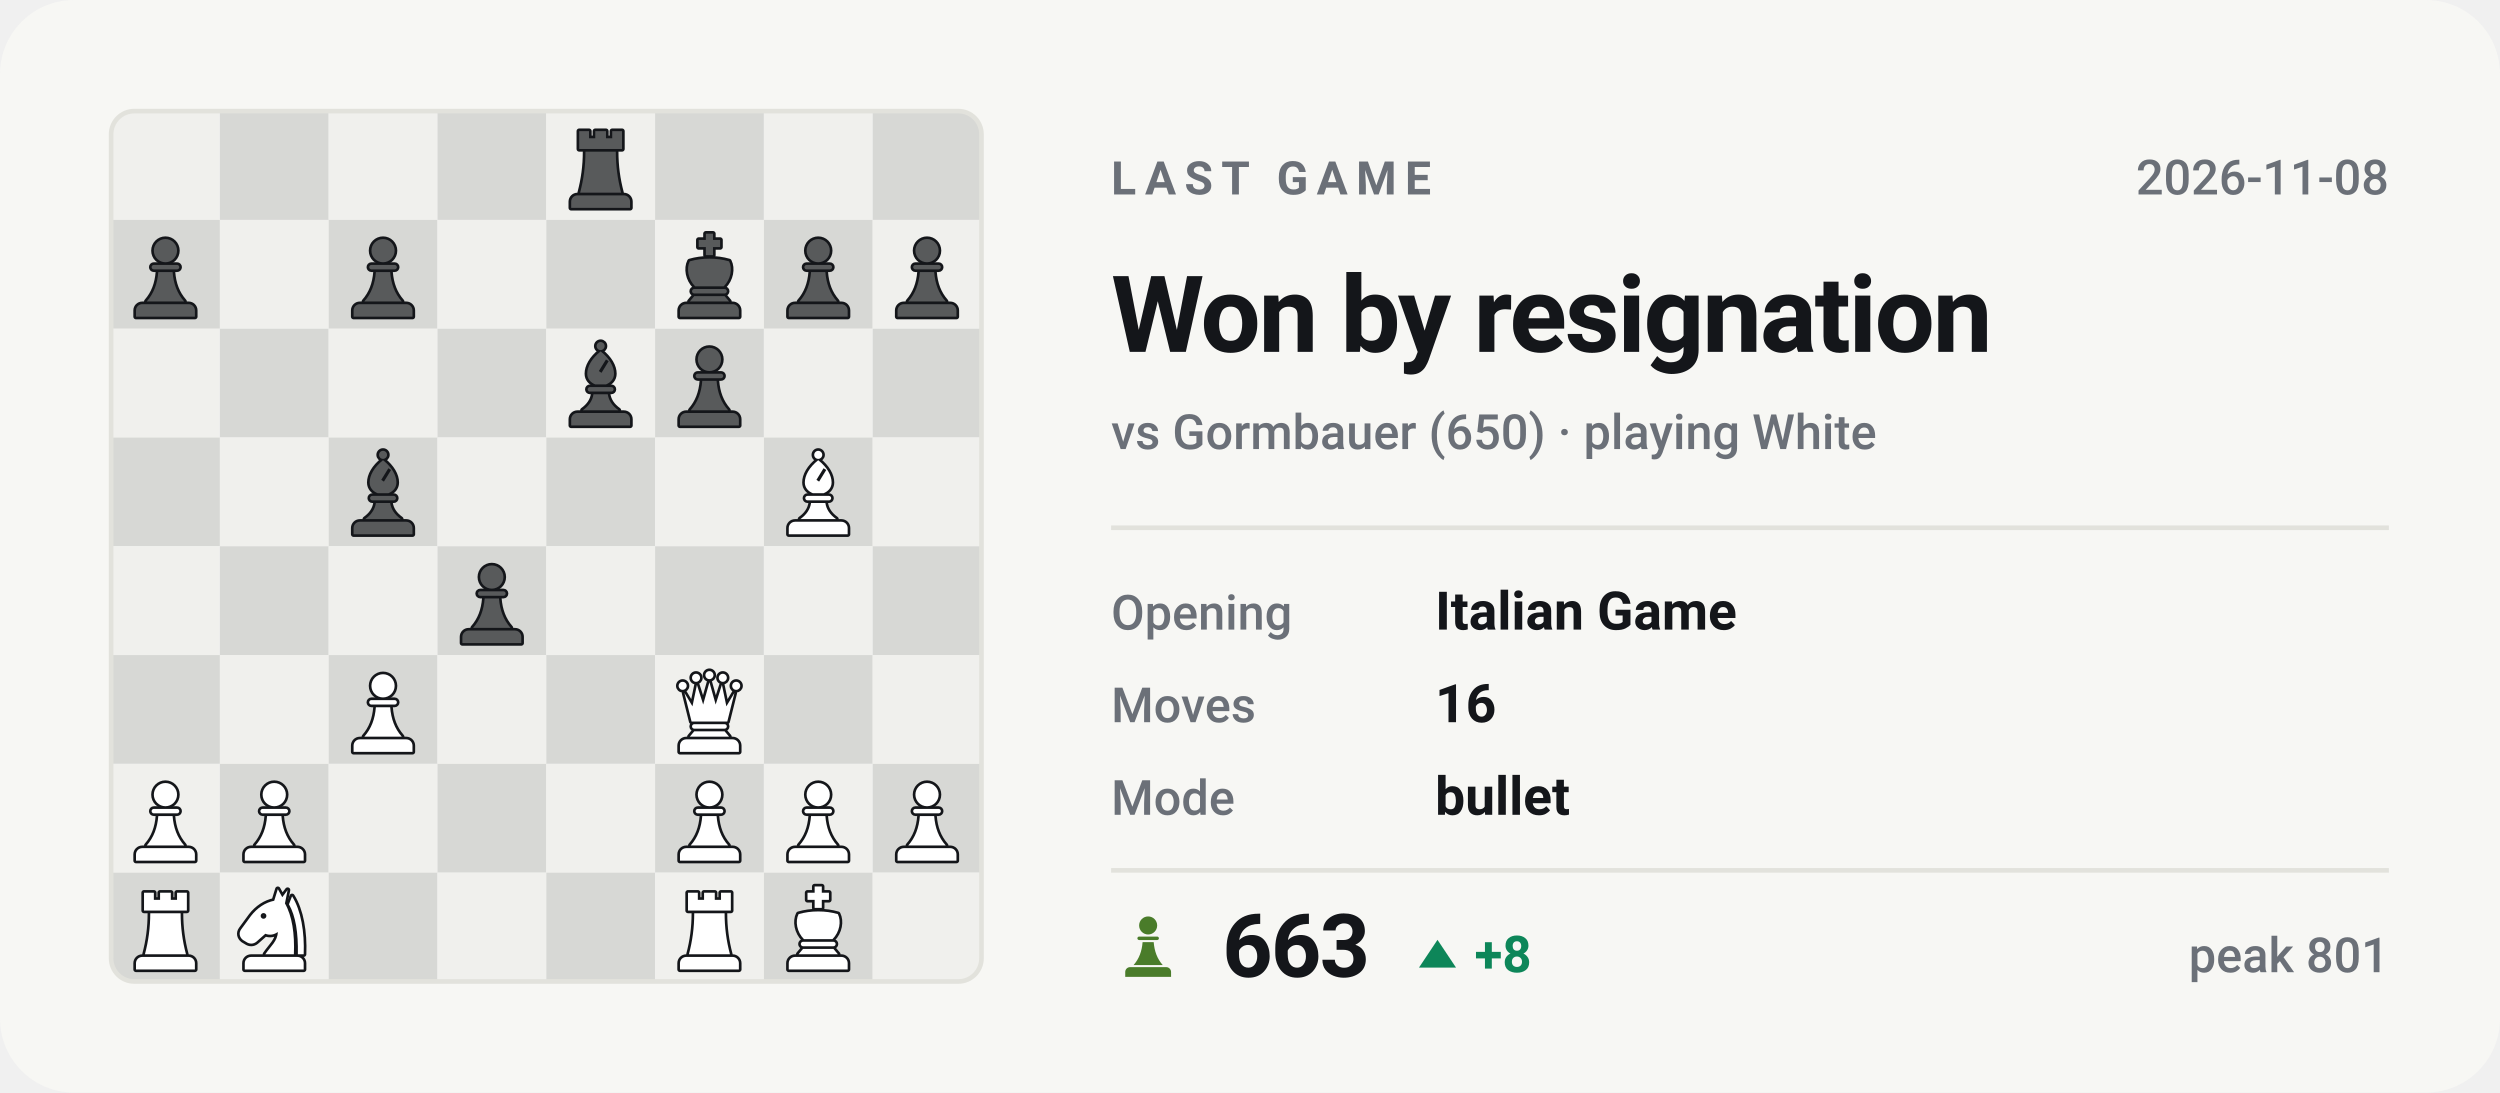
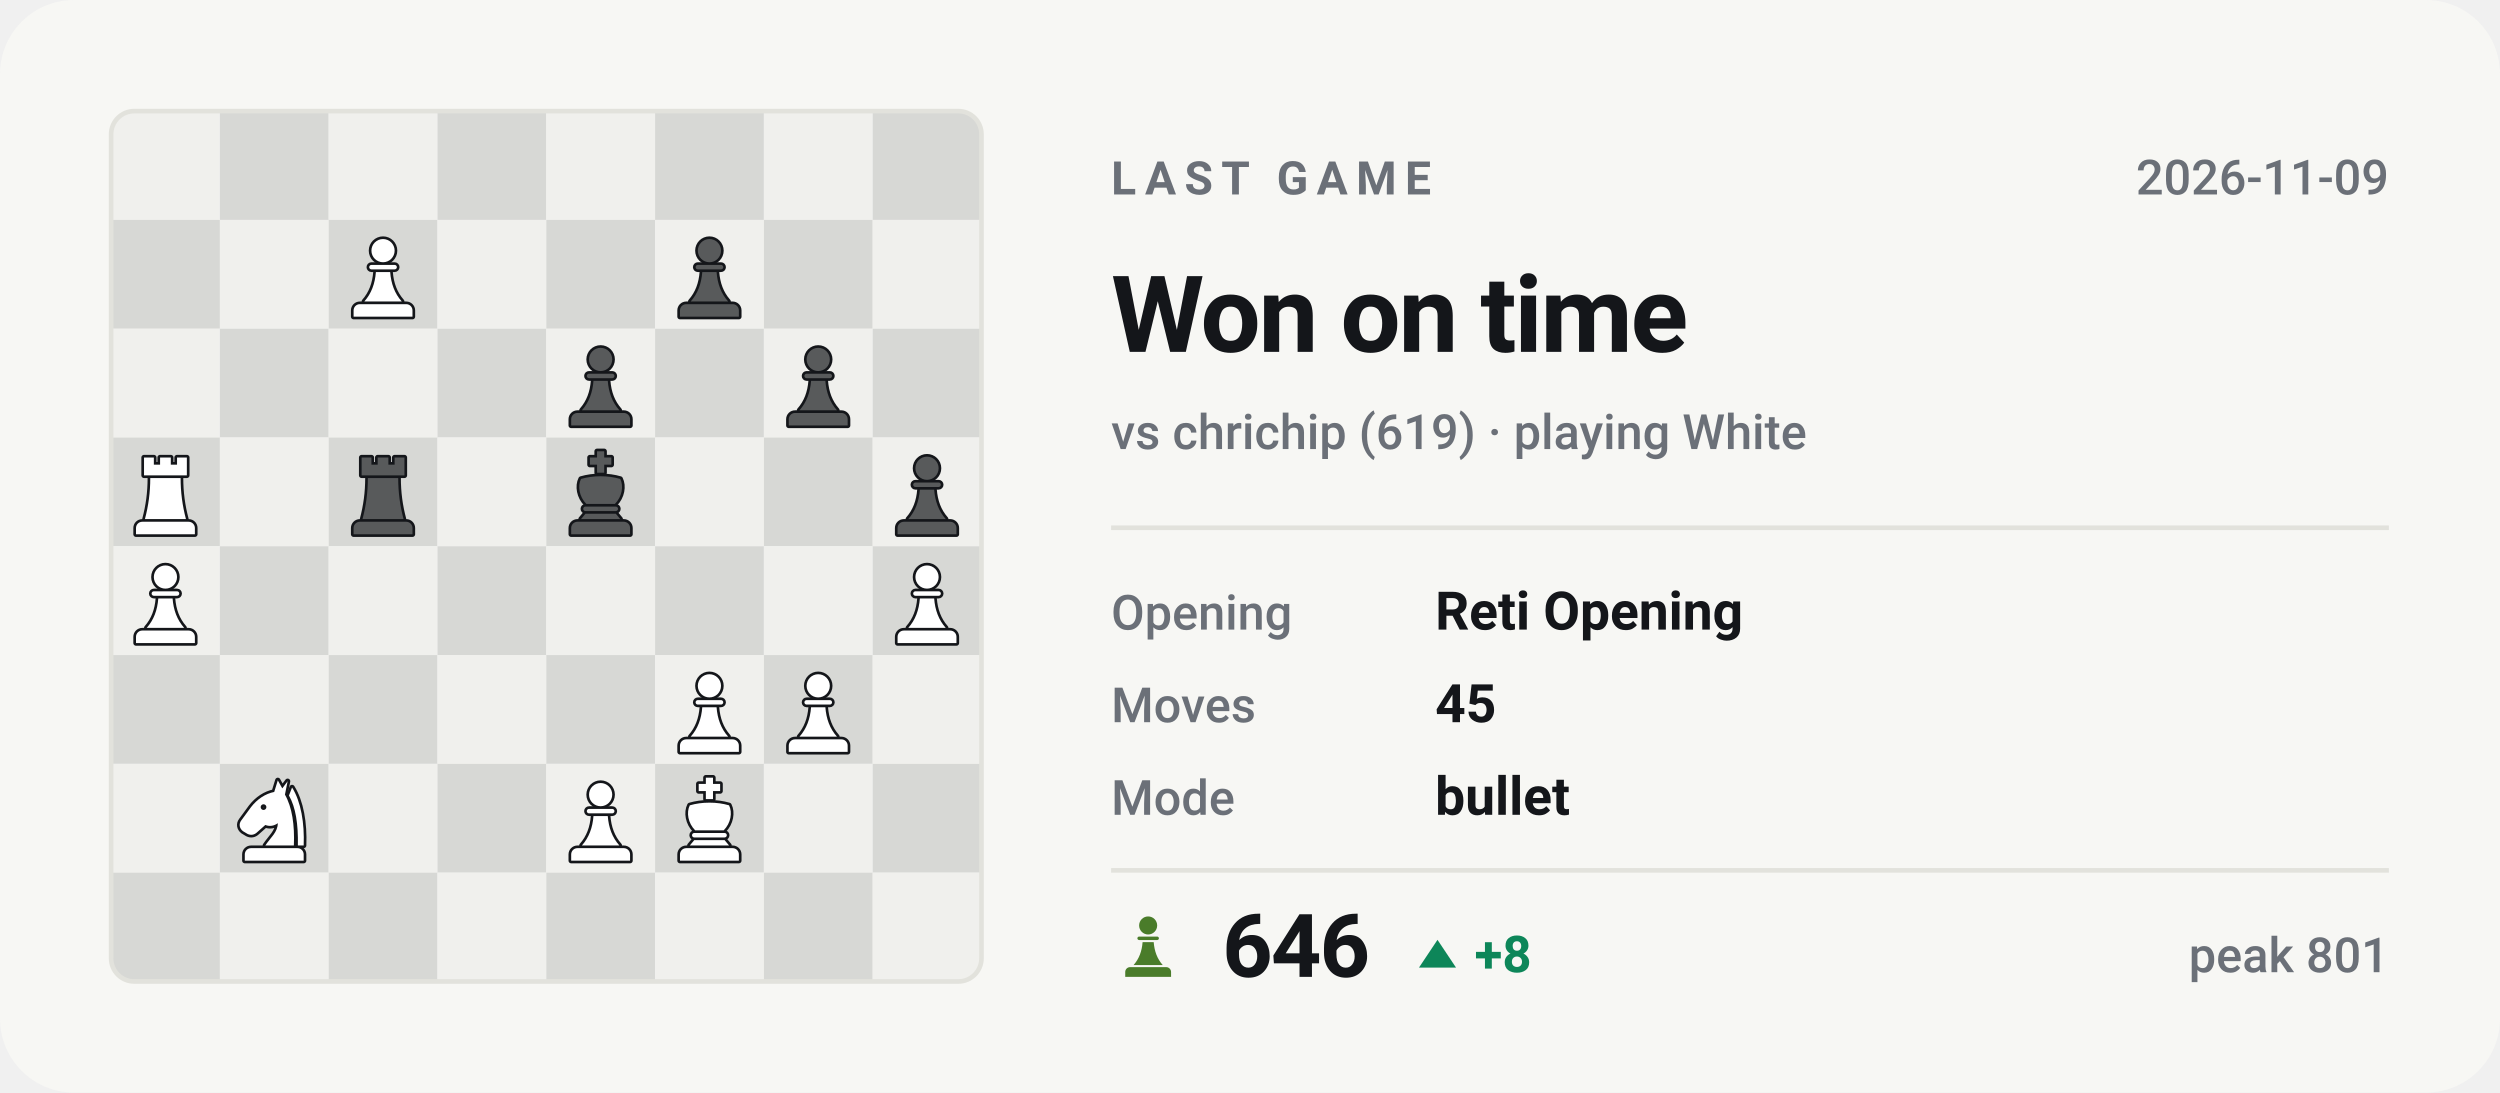
- <svg xmlns="http://www.w3.org/2000/svg" viewBox="0 0 540 236" width="540" height="236" role="img" aria-label="Last Chess.com game of bappozl: Won by resignation against Gormbauer">
+ <svg xmlns="http://www.w3.org/2000/svg" viewBox="0 0 540 236" width="540" height="236" role="img" aria-label="Last Chess.com game of bappozl: Won on time against chrichip">
  <style>svg{font-family:-apple-system,BlinkMacSystemFont,'Segoe UI',Roboto,'Helvetica Neue',Arial,sans-serif}text{fill:#14161a;white-space:pre}.bg{fill:#f7f7f4}.acc{fill:#4a7c2a}.win{fill:#0d8659}.draw{fill:#7c7f85}.loss{fill:#c0332f}.lbl{font-size:10px;font-weight:600;letter-spacing:.18em;fill:#6b7078}.cap{font-size:10.5px;font-weight:500;fill:#6b7078}.num{font-family:-apple-system,BlinkMacSystemFont,'Segoe UI',Roboto,'Helvetica Neue',Arial,sans-serif;font-weight:700;letter-spacing:-.02em}.tick{font-size:9px;font-weight:500;fill:#6b7078;opacity:.75}.dl{font-size:10px;font-weight:600}.rule{stroke:#e2e2dc;stroke-width:1;fill:none}.grid{stroke:#e2e2dc;stroke-width:1;fill:none;opacity:.7}.ln{fill:none;stroke:#4a7c2a;stroke-width:2;stroke-linecap:round;stroke-linejoin:round}.ring{stroke:#f7f7f4;stroke-width:2}.hollow{fill:none;stroke-width:1.5}.sq{fill:#14161a;opacity:.035}</style>
  <rect class="bg" width="540" height="236" rx="16" />
  <clipPath id="bd">
    <rect x="24" y="24" width="188" height="188" rx="5" />
  </clipPath>
  <g clip-path="url(#bd)">
    <rect x="24.0" y="24.0" width="23.5" height="23.5" fill="#f0f0ed" />
    <rect x="47.5" y="24.0" width="23.5" height="23.5" fill="#d7d8d5" />
    <rect x="71.0" y="24.0" width="23.5" height="23.5" fill="#f0f0ed" />
    <rect x="94.5" y="24.0" width="23.5" height="23.5" fill="#d7d8d5" />
    <rect x="118.0" y="24.0" width="23.5" height="23.5" fill="#f0f0ed" />
    <rect x="141.5" y="24.0" width="23.5" height="23.5" fill="#d7d8d5" />
    <rect x="165.0" y="24.0" width="23.5" height="23.5" fill="#f0f0ed" />
    <rect x="188.5" y="24.0" width="23.5" height="23.5" fill="#d7d8d5" />
    <rect x="24.0" y="47.5" width="23.5" height="23.5" fill="#d7d8d5" />
    <rect x="47.5" y="47.5" width="23.5" height="23.5" fill="#f0f0ed" />
    <rect x="71.0" y="47.5" width="23.5" height="23.5" fill="#d7d8d5" />
    <rect x="94.5" y="47.5" width="23.5" height="23.5" fill="#f0f0ed" />
    <rect x="118.0" y="47.5" width="23.5" height="23.5" fill="#d7d8d5" />
    <rect x="141.5" y="47.5" width="23.5" height="23.5" fill="#f0f0ed" />
    <rect x="165.0" y="47.5" width="23.5" height="23.5" fill="#d7d8d5" />
    <rect x="188.5" y="47.5" width="23.5" height="23.5" fill="#f0f0ed" />
    <rect x="24.0" y="71.0" width="23.5" height="23.5" fill="#f0f0ed" />
    <rect x="47.5" y="71.0" width="23.5" height="23.5" fill="#d7d8d5" />
    <rect x="71.0" y="71.0" width="23.5" height="23.5" fill="#f0f0ed" />
    <rect x="94.5" y="71.0" width="23.5" height="23.5" fill="#d7d8d5" />
    <rect x="118.0" y="71.0" width="23.5" height="23.5" fill="#f0f0ed" />
    <rect x="141.5" y="71.0" width="23.5" height="23.5" fill="#d7d8d5" />
    <rect x="165.0" y="71.0" width="23.5" height="23.5" fill="#f0f0ed" />
    <rect x="188.5" y="71.0" width="23.5" height="23.5" fill="#d7d8d5" />
    <rect x="24.0" y="94.5" width="23.5" height="23.5" fill="#d7d8d5" />
    <rect x="47.5" y="94.5" width="23.5" height="23.5" fill="#f0f0ed" />
    <rect x="71.0" y="94.5" width="23.5" height="23.5" fill="#d7d8d5" />
    <rect x="94.5" y="94.5" width="23.5" height="23.5" fill="#f0f0ed" />
    <rect x="118.0" y="94.5" width="23.5" height="23.5" fill="#d7d8d5" />
    <rect x="141.5" y="94.5" width="23.5" height="23.5" fill="#f0f0ed" />
    <rect x="165.0" y="94.5" width="23.5" height="23.5" fill="#d7d8d5" />
    <rect x="188.5" y="94.5" width="23.5" height="23.5" fill="#f0f0ed" />
    <rect x="24.0" y="118.0" width="23.5" height="23.5" fill="#f0f0ed" />
    <rect x="47.5" y="118.0" width="23.5" height="23.5" fill="#d7d8d5" />
    <rect x="71.0" y="118.0" width="23.5" height="23.5" fill="#f0f0ed" />
    <rect x="94.5" y="118.0" width="23.5" height="23.5" fill="#d7d8d5" />
    <rect x="118.0" y="118.0" width="23.5" height="23.5" fill="#f0f0ed" />
    <rect x="141.5" y="118.0" width="23.5" height="23.5" fill="#d7d8d5" />
    <rect x="165.0" y="118.0" width="23.5" height="23.5" fill="#f0f0ed" />
    <rect x="188.5" y="118.0" width="23.5" height="23.5" fill="#d7d8d5" />
    <rect x="24.0" y="141.5" width="23.5" height="23.5" fill="#d7d8d5" />
    <rect x="47.5" y="141.5" width="23.5" height="23.5" fill="#f0f0ed" />
    <rect x="71.0" y="141.5" width="23.5" height="23.5" fill="#d7d8d5" />
    <rect x="94.5" y="141.5" width="23.5" height="23.5" fill="#f0f0ed" />
    <rect x="118.0" y="141.5" width="23.5" height="23.5" fill="#d7d8d5" />
    <rect x="141.5" y="141.5" width="23.5" height="23.5" fill="#f0f0ed" />
    <rect x="165.0" y="141.5" width="23.5" height="23.5" fill="#d7d8d5" />
    <rect x="188.5" y="141.5" width="23.5" height="23.5" fill="#f0f0ed" />
    <rect x="24.0" y="165.0" width="23.5" height="23.5" fill="#f0f0ed" />
    <rect x="47.5" y="165.0" width="23.5" height="23.5" fill="#d7d8d5" />
    <rect x="71.0" y="165.0" width="23.5" height="23.5" fill="#f0f0ed" />
    <rect x="94.5" y="165.0" width="23.5" height="23.5" fill="#d7d8d5" />
    <rect x="118.0" y="165.0" width="23.5" height="23.5" fill="#f0f0ed" />
    <rect x="141.5" y="165.0" width="23.5" height="23.5" fill="#d7d8d5" />
    <rect x="165.0" y="165.0" width="23.5" height="23.5" fill="#f0f0ed" />
    <rect x="188.5" y="165.0" width="23.5" height="23.5" fill="#d7d8d5" />
    <rect x="24.0" y="188.5" width="23.5" height="23.5" fill="#d7d8d5" />
    <rect x="47.5" y="188.5" width="23.5" height="23.5" fill="#f0f0ed" />
    <rect x="71.0" y="188.5" width="23.5" height="23.5" fill="#d7d8d5" />
    <rect x="94.5" y="188.5" width="23.5" height="23.5" fill="#f0f0ed" />
    <rect x="118.0" y="188.5" width="23.5" height="23.5" fill="#d7d8d5" />
    <rect x="141.5" y="188.5" width="23.5" height="23.5" fill="#f0f0ed" />
    <rect x="165.0" y="188.5" width="23.5" height="23.5" fill="#d7d8d5" />
    <rect x="188.5" y="188.5" width="23.5" height="23.5" fill="#f0f0ed" />
  </g>
-   <g transform="translate(120.1,26.4) scale(0.1927)">
+   <g transform="translate(73.1,49.9) scale(0.1927)">
+     <g fill="#14161a" stroke="#14161a" stroke-width="6" stroke-linejoin="round">
+       <circle cx="50" cy="22" r="13" />
+       <path d="M37 38h26a2.5 2.5 0 0 1 0 5H37a2.5 2.5 0 0 1 0-5z" />
+       <path d="M42 46h16c1 13 5 24 13 33H29c8-9 12-20 13-33z" />
+       <path d="M24 82h52a7 7 0 0 1 7 7v7H17v-7a7 7 0 0 1 7-7z" />
+     </g>
+     <g fill="#ffffff">
+       <circle cx="50" cy="22" r="13" />
+       <path d="M37 38h26a2.5 2.5 0 0 1 0 5H37a2.5 2.5 0 0 1 0-5z" />
+       <path d="M42 46h16c1 13 5 24 13 33H29c8-9 12-20 13-33z" />
+       <path d="M24 82h52a7 7 0 0 1 7 7v7H17v-7a7 7 0 0 1 7-7z" />
+     </g>
+   </g>
+   <g transform="translate(143.6,49.9) scale(0.1927)">
+     <g fill="#14161a" stroke="#14161a" stroke-width="6" stroke-linejoin="round">
+       <circle cx="50" cy="22" r="13" />
+       <path d="M37 38h26a2.5 2.5 0 0 1 0 5H37a2.5 2.5 0 0 1 0-5z" />
+       <path d="M42 46h16c1 13 5 24 13 33H29c8-9 12-20 13-33z" />
+       <path d="M24 82h52a7 7 0 0 1 7 7v7H17v-7a7 7 0 0 1 7-7z" />
+     </g>
+     <g fill="#585a5b">
+       <circle cx="50" cy="22" r="13" />
+       <path d="M37 38h26a2.5 2.5 0 0 1 0 5H37a2.5 2.5 0 0 1 0-5z" />
+       <path d="M42 46h16c1 13 5 24 13 33H29c8-9 12-20 13-33z" />
+       <path d="M24 82h52a7 7 0 0 1 7 7v7H17v-7a7 7 0 0 1 7-7z" />
+     </g>
+   </g>
+   <g transform="translate(120.1,73.4) scale(0.1927)">
+     <g fill="#14161a" stroke="#14161a" stroke-width="6" stroke-linejoin="round">
+       <circle cx="50" cy="22" r="13" />
+       <path d="M37 38h26a2.5 2.5 0 0 1 0 5H37a2.5 2.5 0 0 1 0-5z" />
+       <path d="M42 46h16c1 13 5 24 13 33H29c8-9 12-20 13-33z" />
+       <path d="M24 82h52a7 7 0 0 1 7 7v7H17v-7a7 7 0 0 1 7-7z" />
+     </g>
+     <g fill="#585a5b">
+       <circle cx="50" cy="22" r="13" />
+       <path d="M37 38h26a2.5 2.5 0 0 1 0 5H37a2.5 2.5 0 0 1 0-5z" />
+       <path d="M42 46h16c1 13 5 24 13 33H29c8-9 12-20 13-33z" />
+       <path d="M24 82h52a7 7 0 0 1 7 7v7H17v-7a7 7 0 0 1 7-7z" />
+     </g>
+   </g>
+   <g transform="translate(167.1,73.4) scale(0.1927)">
+     <g fill="#14161a" stroke="#14161a" stroke-width="6" stroke-linejoin="round">
+       <circle cx="50" cy="22" r="13" />
+       <path d="M37 38h26a2.5 2.5 0 0 1 0 5H37a2.5 2.5 0 0 1 0-5z" />
+       <path d="M42 46h16c1 13 5 24 13 33H29c8-9 12-20 13-33z" />
+       <path d="M24 82h52a7 7 0 0 1 7 7v7H17v-7a7 7 0 0 1 7-7z" />
+     </g>
+     <g fill="#585a5b">
+       <circle cx="50" cy="22" r="13" />
+       <path d="M37 38h26a2.5 2.5 0 0 1 0 5H37a2.5 2.5 0 0 1 0-5z" />
+       <path d="M42 46h16c1 13 5 24 13 33H29c8-9 12-20 13-33z" />
+       <path d="M24 82h52a7 7 0 0 1 7 7v7H17v-7a7 7 0 0 1 7-7z" />
+     </g>
+   </g>
+   <g transform="translate(26.1,96.9) scale(0.1927)">
    <g fill="#14161a" stroke="#14161a" stroke-width="6" stroke-linejoin="round">
      <path d="M26 10h11v8h7v-8h12v8h7v-8h11v20H26z" />
      <path d="M33 33h34c0 16 2 31 6 46H27c4-15 6-30 6-46z" />
      <path d="M24 82h52a7 7 0 0 1 7 7v7H17v-7a7 7 0 0 1 7-7z" />
    </g>
-     <g fill="#585a5b">
+     <g fill="#ffffff">
      <path d="M26 10h11v8h7v-8h12v8h7v-8h11v20H26z" />
      <path d="M33 33h34c0 16 2 31 6 46H27c4-15 6-30 6-46z" />
      <path d="M24 82h52a7 7 0 0 1 7 7v7H17v-7a7 7 0 0 1 7-7z" />
    </g>
  </g>
-   <g transform="translate(26.1,49.9) scale(0.1927)">
-     <g fill="#14161a" stroke="#14161a" stroke-width="6" stroke-linejoin="round">
-       <circle cx="50" cy="22" r="13" />
-       <path d="M37 38h26a2.5 2.5 0 0 1 0 5H37a2.5 2.5 0 0 1 0-5z" />
-       <path d="M42 46h16c1 13 5 24 13 33H29c8-9 12-20 13-33z" />
-       <path d="M24 82h52a7 7 0 0 1 7 7v7H17v-7a7 7 0 0 1 7-7z" />
-     </g>
-     <g fill="#585a5b">
-       <circle cx="50" cy="22" r="13" />
-       <path d="M37 38h26a2.5 2.5 0 0 1 0 5H37a2.5 2.5 0 0 1 0-5z" />
-       <path d="M42 46h16c1 13 5 24 13 33H29c8-9 12-20 13-33z" />
-       <path d="M24 82h52a7 7 0 0 1 7 7v7H17v-7a7 7 0 0 1 7-7z" />
-     </g>
-   </g>
-   <g transform="translate(73.1,49.9) scale(0.1927)">
-     <g fill="#14161a" stroke="#14161a" stroke-width="6" stroke-linejoin="round">
-       <circle cx="50" cy="22" r="13" />
-       <path d="M37 38h26a2.5 2.5 0 0 1 0 5H37a2.5 2.5 0 0 1 0-5z" />
-       <path d="M42 46h16c1 13 5 24 13 33H29c8-9 12-20 13-33z" />
-       <path d="M24 82h52a7 7 0 0 1 7 7v7H17v-7a7 7 0 0 1 7-7z" />
-     </g>
-     <g fill="#585a5b">
-       <circle cx="50" cy="22" r="13" />
-       <path d="M37 38h26a2.5 2.5 0 0 1 0 5H37a2.5 2.5 0 0 1 0-5z" />
-       <path d="M42 46h16c1 13 5 24 13 33H29c8-9 12-20 13-33z" />
-       <path d="M24 82h52a7 7 0 0 1 7 7v7H17v-7a7 7 0 0 1 7-7z" />
-     </g>
-   </g>
-   <g transform="translate(143.6,49.9) scale(0.1927)">
+   <g transform="translate(73.1,96.9) scale(0.1927)">
+     <g fill="#14161a" stroke="#14161a" stroke-width="6" stroke-linejoin="round">
+       <path d="M26 10h11v8h7v-8h12v8h7v-8h11v20H26z" />
+       <path d="M33 33h34c0 16 2 31 6 46H27c4-15 6-30 6-46z" />
+       <path d="M24 82h52a7 7 0 0 1 7 7v7H17v-7a7 7 0 0 1 7-7z" />
+     </g>
+     <g fill="#585a5b">
+       <path d="M26 10h11v8h7v-8h12v8h7v-8h11v20H26z" />
+       <path d="M33 33h34c0 16 2 31 6 46H27c4-15 6-30 6-46z" />
+       <path d="M24 82h52a7 7 0 0 1 7 7v7H17v-7a7 7 0 0 1 7-7z" />
+     </g>
+   </g>
+   <g transform="translate(120.1,96.9) scale(0.1927)">
    <g fill="#14161a" stroke="#14161a" stroke-width="6" stroke-linejoin="round">
      <path d="M46 3h8v7h8v8h-8v9h-8v-9h-8v-8h8z" />
      <path d="M28 34c7-2 14-3 22-3s15 1 22 3c4 8 2 20-6 28H34c-8-8-10-20-6-28z" />
      <path d="M33 65h34a2.5 2.5 0 0 1 0 5H33a2.5 2.5 0 0 1 0-5z" />
      <path d="M33 73h34l5 6H28z" />
      <path d="M24 82h52a7 7 0 0 1 7 7v7H17v-7a7 7 0 0 1 7-7z" />
    </g>
    <g fill="#585a5b">
      <path d="M46 3h8v7h8v8h-8v9h-8v-9h-8v-8h8z" />
      <path d="M28 34c7-2 14-3 22-3s15 1 22 3c4 8 2 20-6 28H34c-8-8-10-20-6-28z" />
      <path d="M33 65h34a2.5 2.5 0 0 1 0 5H33a2.5 2.5 0 0 1 0-5z" />
      <path d="M33 73h34l5 6H28z" />
      <path d="M24 82h52a7 7 0 0 1 7 7v7H17v-7a7 7 0 0 1 7-7z" />
    </g>
  </g>
-   <g transform="translate(167.1,49.9) scale(0.1927)">
-     <g fill="#14161a" stroke="#14161a" stroke-width="6" stroke-linejoin="round">
-       <circle cx="50" cy="22" r="13" />
-       <path d="M37 38h26a2.5 2.5 0 0 1 0 5H37a2.5 2.5 0 0 1 0-5z" />
-       <path d="M42 46h16c1 13 5 24 13 33H29c8-9 12-20 13-33z" />
-       <path d="M24 82h52a7 7 0 0 1 7 7v7H17v-7a7 7 0 0 1 7-7z" />
-     </g>
-     <g fill="#585a5b">
-       <circle cx="50" cy="22" r="13" />
-       <path d="M37 38h26a2.5 2.5 0 0 1 0 5H37a2.5 2.5 0 0 1 0-5z" />
-       <path d="M42 46h16c1 13 5 24 13 33H29c8-9 12-20 13-33z" />
-       <path d="M24 82h52a7 7 0 0 1 7 7v7H17v-7a7 7 0 0 1 7-7z" />
-     </g>
-   </g>
-   <g transform="translate(190.6,49.9) scale(0.1927)">
-     <g fill="#14161a" stroke="#14161a" stroke-width="6" stroke-linejoin="round">
-       <circle cx="50" cy="22" r="13" />
-       <path d="M37 38h26a2.5 2.5 0 0 1 0 5H37a2.5 2.5 0 0 1 0-5z" />
-       <path d="M42 46h16c1 13 5 24 13 33H29c8-9 12-20 13-33z" />
-       <path d="M24 82h52a7 7 0 0 1 7 7v7H17v-7a7 7 0 0 1 7-7z" />
-     </g>
-     <g fill="#585a5b">
-       <circle cx="50" cy="22" r="13" />
-       <path d="M37 38h26a2.5 2.5 0 0 1 0 5H37a2.5 2.5 0 0 1 0-5z" />
-       <path d="M42 46h16c1 13 5 24 13 33H29c8-9 12-20 13-33z" />
-       <path d="M24 82h52a7 7 0 0 1 7 7v7H17v-7a7 7 0 0 1 7-7z" />
-     </g>
-   </g>
-   <g transform="translate(120.1,73.4) scale(0.1927)">
-     <g fill="#14161a" stroke="#14161a" stroke-width="6" stroke-linejoin="round">
-       <circle cx="50" cy="7" r="4.5" />
-       <path fill-rule="evenodd" d="M50 13C60 21 65 30 65 38c0 6-4 10-9 12H44c-5-2-9-6-9-12 0-8 5-17 15-25zM56 22l3 2-8 13-3-2z" />
-       <path d="M38 53h24a2.5 2.5 0 0 1 0 5H38a2.5 2.5 0 0 1 0-5z" />
-       <path d="M42 61h16c1 7 5 13 12 18H30c7-5 11-11 12-18z" />
-       <path d="M24 82h52a7 7 0 0 1 7 7v7H17v-7a7 7 0 0 1 7-7z" />
-     </g>
-     <g fill="#585a5b">
-       <circle cx="50" cy="7" r="4.5" />
-       <path fill-rule="evenodd" d="M50 13C60 21 65 30 65 38c0 6-4 10-9 12H44c-5-2-9-6-9-12 0-8 5-17 15-25zM56 22l3 2-8 13-3-2z" />
-       <path d="M38 53h24a2.5 2.5 0 0 1 0 5H38a2.5 2.5 0 0 1 0-5z" />
-       <path d="M42 61h16c1 7 5 13 12 18H30c7-5 11-11 12-18z" />
-       <path d="M24 82h52a7 7 0 0 1 7 7v7H17v-7a7 7 0 0 1 7-7z" />
-     </g>
-   </g>
-   <g transform="translate(143.6,73.4) scale(0.1927)">
-     <g fill="#14161a" stroke="#14161a" stroke-width="6" stroke-linejoin="round">
-       <circle cx="50" cy="22" r="13" />
-       <path d="M37 38h26a2.5 2.5 0 0 1 0 5H37a2.5 2.5 0 0 1 0-5z" />
-       <path d="M42 46h16c1 13 5 24 13 33H29c8-9 12-20 13-33z" />
-       <path d="M24 82h52a7 7 0 0 1 7 7v7H17v-7a7 7 0 0 1 7-7z" />
-     </g>
-     <g fill="#585a5b">
-       <circle cx="50" cy="22" r="13" />
-       <path d="M37 38h26a2.5 2.5 0 0 1 0 5H37a2.5 2.5 0 0 1 0-5z" />
-       <path d="M42 46h16c1 13 5 24 13 33H29c8-9 12-20 13-33z" />
-       <path d="M24 82h52a7 7 0 0 1 7 7v7H17v-7a7 7 0 0 1 7-7z" />
-     </g>
-   </g>
-   <g transform="translate(73.1,96.9) scale(0.1927)">
-     <g fill="#14161a" stroke="#14161a" stroke-width="6" stroke-linejoin="round">
-       <circle cx="50" cy="7" r="4.5" />
-       <path fill-rule="evenodd" d="M50 13C60 21 65 30 65 38c0 6-4 10-9 12H44c-5-2-9-6-9-12 0-8 5-17 15-25zM56 22l3 2-8 13-3-2z" />
-       <path d="M38 53h24a2.5 2.5 0 0 1 0 5H38a2.5 2.5 0 0 1 0-5z" />
-       <path d="M42 61h16c1 7 5 13 12 18H30c7-5 11-11 12-18z" />
-       <path d="M24 82h52a7 7 0 0 1 7 7v7H17v-7a7 7 0 0 1 7-7z" />
-     </g>
-     <g fill="#585a5b">
-       <circle cx="50" cy="7" r="4.5" />
-       <path fill-rule="evenodd" d="M50 13C60 21 65 30 65 38c0 6-4 10-9 12H44c-5-2-9-6-9-12 0-8 5-17 15-25zM56 22l3 2-8 13-3-2z" />
-       <path d="M38 53h24a2.5 2.5 0 0 1 0 5H38a2.5 2.5 0 0 1 0-5z" />
-       <path d="M42 61h16c1 7 5 13 12 18H30c7-5 11-11 12-18z" />
-       <path d="M24 82h52a7 7 0 0 1 7 7v7H17v-7a7 7 0 0 1 7-7z" />
-     </g>
-   </g>
-   <g transform="translate(167.1,96.9) scale(0.1927)">
-     <g fill="#14161a" stroke="#14161a" stroke-width="6" stroke-linejoin="round">
-       <circle cx="50" cy="7" r="4.5" />
-       <path fill-rule="evenodd" d="M50 13C60 21 65 30 65 38c0 6-4 10-9 12H44c-5-2-9-6-9-12 0-8 5-17 15-25zM56 22l3 2-8 13-3-2z" />
-       <path d="M38 53h24a2.5 2.5 0 0 1 0 5H38a2.5 2.5 0 0 1 0-5z" />
-       <path d="M42 61h16c1 7 5 13 12 18H30c7-5 11-11 12-18z" />
-       <path d="M24 82h52a7 7 0 0 1 7 7v7H17v-7a7 7 0 0 1 7-7z" />
-     </g>
-     <g fill="#ffffff">
-       <circle cx="50" cy="7" r="4.5" />
-       <path fill-rule="evenodd" d="M50 13C60 21 65 30 65 38c0 6-4 10-9 12H44c-5-2-9-6-9-12 0-8 5-17 15-25zM56 22l3 2-8 13-3-2z" />
-       <path d="M38 53h24a2.5 2.5 0 0 1 0 5H38a2.5 2.5 0 0 1 0-5z" />
-       <path d="M42 61h16c1 7 5 13 12 18H30c7-5 11-11 12-18z" />
-       <path d="M24 82h52a7 7 0 0 1 7 7v7H17v-7a7 7 0 0 1 7-7z" />
-     </g>
-   </g>
-   <g transform="translate(96.6,120.4) scale(0.1927)">
-     <g fill="#14161a" stroke="#14161a" stroke-width="6" stroke-linejoin="round">
-       <circle cx="50" cy="22" r="13" />
-       <path d="M37 38h26a2.5 2.5 0 0 1 0 5H37a2.5 2.5 0 0 1 0-5z" />
-       <path d="M42 46h16c1 13 5 24 13 33H29c8-9 12-20 13-33z" />
-       <path d="M24 82h52a7 7 0 0 1 7 7v7H17v-7a7 7 0 0 1 7-7z" />
-     </g>
-     <g fill="#585a5b">
-       <circle cx="50" cy="22" r="13" />
-       <path d="M37 38h26a2.5 2.5 0 0 1 0 5H37a2.5 2.5 0 0 1 0-5z" />
-       <path d="M42 46h16c1 13 5 24 13 33H29c8-9 12-20 13-33z" />
-       <path d="M24 82h52a7 7 0 0 1 7 7v7H17v-7a7 7 0 0 1 7-7z" />
-     </g>
-   </g>
-   <g transform="translate(73.1,143.9) scale(0.1927)">
+   <g transform="translate(190.6,96.9) scale(0.1927)">
+     <g fill="#14161a" stroke="#14161a" stroke-width="6" stroke-linejoin="round">
+       <circle cx="50" cy="22" r="13" />
+       <path d="M37 38h26a2.5 2.5 0 0 1 0 5H37a2.5 2.5 0 0 1 0-5z" />
+       <path d="M42 46h16c1 13 5 24 13 33H29c8-9 12-20 13-33z" />
+       <path d="M24 82h52a7 7 0 0 1 7 7v7H17v-7a7 7 0 0 1 7-7z" />
+     </g>
+     <g fill="#585a5b">
+       <circle cx="50" cy="22" r="13" />
+       <path d="M37 38h26a2.5 2.5 0 0 1 0 5H37a2.5 2.5 0 0 1 0-5z" />
+       <path d="M42 46h16c1 13 5 24 13 33H29c8-9 12-20 13-33z" />
+       <path d="M24 82h52a7 7 0 0 1 7 7v7H17v-7a7 7 0 0 1 7-7z" />
+     </g>
+   </g>
+   <g transform="translate(26.1,120.4) scale(0.1927)">
+     <g fill="#14161a" stroke="#14161a" stroke-width="6" stroke-linejoin="round">
+       <circle cx="50" cy="22" r="13" />
+       <path d="M37 38h26a2.5 2.5 0 0 1 0 5H37a2.5 2.5 0 0 1 0-5z" />
+       <path d="M42 46h16c1 13 5 24 13 33H29c8-9 12-20 13-33z" />
+       <path d="M24 82h52a7 7 0 0 1 7 7v7H17v-7a7 7 0 0 1 7-7z" />
+     </g>
+     <g fill="#ffffff">
+       <circle cx="50" cy="22" r="13" />
+       <path d="M37 38h26a2.5 2.5 0 0 1 0 5H37a2.5 2.5 0 0 1 0-5z" />
+       <path d="M42 46h16c1 13 5 24 13 33H29c8-9 12-20 13-33z" />
+       <path d="M24 82h52a7 7 0 0 1 7 7v7H17v-7a7 7 0 0 1 7-7z" />
+     </g>
+   </g>
+   <g transform="translate(190.6,120.4) scale(0.1927)">
    <g fill="#14161a" stroke="#14161a" stroke-width="6" stroke-linejoin="round">
      <circle cx="50" cy="22" r="13" />
      <path d="M37 38h26a2.5 2.5 0 0 1 0 5H37a2.5 2.5 0 0 1 0-5z" />
      <path d="M42 46h16c1 13 5 24 13 33H29c8-9 12-20 13-33z" />
      <path d="M24 82h52a7 7 0 0 1 7 7v7H17v-7a7 7 0 0 1 7-7z" />
    </g>
    <g fill="#ffffff">
      <circle cx="50" cy="22" r="13" />
      <path d="M37 38h26a2.5 2.5 0 0 1 0 5H37a2.5 2.5 0 0 1 0-5z" />
      <path d="M42 46h16c1 13 5 24 13 33H29c8-9 12-20 13-33z" />
      <path d="M24 82h52a7 7 0 0 1 7 7v7H17v-7a7 7 0 0 1 7-7z" />
    </g>
  </g>
  <g transform="translate(143.6,143.9) scale(0.1927)">
    <g fill="#14161a" stroke="#14161a" stroke-width="6" stroke-linejoin="round">
-       <circle cx="20" cy="22" r="4.5" />
-       <circle cx="35" cy="13" r="4.5" />
-       <circle cx="50" cy="10" r="4.5" />
-       <circle cx="65" cy="13" r="4.5" />
-       <circle cx="80" cy="22" r="4.5" />
-       <path d="M30 62L22 30L31 45L36 21L43 43L50 18L57 43L64 21L69 45L78 30L70 62z" />
-       <path d="M33 65h34a2.5 2.5 0 0 1 0 5H33a2.5 2.5 0 0 1 0-5z" />
-       <path d="M33 73h34l5 6H28z" />
-       <path d="M24 82h52a7 7 0 0 1 7 7v7H17v-7a7 7 0 0 1 7-7z" />
-     </g>
-     <g fill="#ffffff">
-       <circle cx="20" cy="22" r="4.5" />
-       <circle cx="35" cy="13" r="4.5" />
-       <circle cx="50" cy="10" r="4.5" />
-       <circle cx="65" cy="13" r="4.5" />
-       <circle cx="80" cy="22" r="4.5" />
-       <path d="M30 62L22 30L31 45L36 21L43 43L50 18L57 43L64 21L69 45L78 30L70 62z" />
-       <path d="M33 65h34a2.5 2.5 0 0 1 0 5H33a2.5 2.5 0 0 1 0-5z" />
-       <path d="M33 73h34l5 6H28z" />
-       <path d="M24 82h52a7 7 0 0 1 7 7v7H17v-7a7 7 0 0 1 7-7z" />
-     </g>
-   </g>
-   <g transform="translate(26.1,167.4) scale(0.1927)">
+       <circle cx="50" cy="22" r="13" />
+       <path d="M37 38h26a2.5 2.5 0 0 1 0 5H37a2.5 2.5 0 0 1 0-5z" />
+       <path d="M42 46h16c1 13 5 24 13 33H29c8-9 12-20 13-33z" />
+       <path d="M24 82h52a7 7 0 0 1 7 7v7H17v-7a7 7 0 0 1 7-7z" />
+     </g>
+     <g fill="#ffffff">
+       <circle cx="50" cy="22" r="13" />
+       <path d="M37 38h26a2.5 2.5 0 0 1 0 5H37a2.5 2.5 0 0 1 0-5z" />
+       <path d="M42 46h16c1 13 5 24 13 33H29c8-9 12-20 13-33z" />
+       <path d="M24 82h52a7 7 0 0 1 7 7v7H17v-7a7 7 0 0 1 7-7z" />
+     </g>
+   </g>
+   <g transform="translate(167.1,143.9) scale(0.1927)">
    <g fill="#14161a" stroke="#14161a" stroke-width="6" stroke-linejoin="round">
      <circle cx="50" cy="22" r="13" />
      <path d="M37 38h26a2.5 2.5 0 0 1 0 5H37a2.5 2.5 0 0 1 0-5z" />
      <path d="M42 46h16c1 13 5 24 13 33H29c8-9 12-20 13-33z" />
      <path d="M24 82h52a7 7 0 0 1 7 7v7H17v-7a7 7 0 0 1 7-7z" />
    </g>
    <g fill="#ffffff">
      <circle cx="50" cy="22" r="13" />
      <path d="M37 38h26a2.5 2.5 0 0 1 0 5H37a2.5 2.5 0 0 1 0-5z" />
      <path d="M42 46h16c1 13 5 24 13 33H29c8-9 12-20 13-33z" />
      <path d="M24 82h52a7 7 0 0 1 7 7v7H17v-7a7 7 0 0 1 7-7z" />
    </g>
  </g>
  <g transform="translate(49.6,167.4) scale(0.1927)">
-     <g fill="#14161a" stroke="#14161a" stroke-width="6" stroke-linejoin="round">
-       <circle cx="50" cy="22" r="13" />
-       <path d="M37 38h26a2.5 2.5 0 0 1 0 5H37a2.5 2.5 0 0 1 0-5z" />
-       <path d="M42 46h16c1 13 5 24 13 33H29c8-9 12-20 13-33z" />
-       <path d="M24 82h52a7 7 0 0 1 7 7v7H17v-7a7 7 0 0 1 7-7z" />
-     </g>
-     <g fill="#ffffff">
-       <circle cx="50" cy="22" r="13" />
-       <path d="M37 38h26a2.5 2.5 0 0 1 0 5H37a2.5 2.5 0 0 1 0-5z" />
-       <path d="M42 46h16c1 13 5 24 13 33H29c8-9 12-20 13-33z" />
-       <path d="M24 82h52a7 7 0 0 1 7 7v7H17v-7a7 7 0 0 1 7-7z" />
-     </g>
-   </g>
-   <g transform="translate(143.6,167.4) scale(0.1927)">
-     <g fill="#14161a" stroke="#14161a" stroke-width="6" stroke-linejoin="round">
-       <circle cx="50" cy="22" r="13" />
-       <path d="M37 38h26a2.5 2.5 0 0 1 0 5H37a2.5 2.5 0 0 1 0-5z" />
-       <path d="M42 46h16c1 13 5 24 13 33H29c8-9 12-20 13-33z" />
-       <path d="M24 82h52a7 7 0 0 1 7 7v7H17v-7a7 7 0 0 1 7-7z" />
-     </g>
-     <g fill="#ffffff">
-       <circle cx="50" cy="22" r="13" />
-       <path d="M37 38h26a2.5 2.5 0 0 1 0 5H37a2.5 2.5 0 0 1 0-5z" />
-       <path d="M42 46h16c1 13 5 24 13 33H29c8-9 12-20 13-33z" />
-       <path d="M24 82h52a7 7 0 0 1 7 7v7H17v-7a7 7 0 0 1 7-7z" />
-     </g>
-   </g>
-   <g transform="translate(167.1,167.4) scale(0.1927)">
-     <g fill="#14161a" stroke="#14161a" stroke-width="6" stroke-linejoin="round">
-       <circle cx="50" cy="22" r="13" />
-       <path d="M37 38h26a2.5 2.5 0 0 1 0 5H37a2.5 2.5 0 0 1 0-5z" />
-       <path d="M42 46h16c1 13 5 24 13 33H29c8-9 12-20 13-33z" />
-       <path d="M24 82h52a7 7 0 0 1 7 7v7H17v-7a7 7 0 0 1 7-7z" />
-     </g>
-     <g fill="#ffffff">
-       <circle cx="50" cy="22" r="13" />
-       <path d="M37 38h26a2.5 2.5 0 0 1 0 5H37a2.5 2.5 0 0 1 0-5z" />
-       <path d="M42 46h16c1 13 5 24 13 33H29c8-9 12-20 13-33z" />
-       <path d="M24 82h52a7 7 0 0 1 7 7v7H17v-7a7 7 0 0 1 7-7z" />
-     </g>
-   </g>
-   <g transform="translate(190.6,167.4) scale(0.1927)">
-     <g fill="#14161a" stroke="#14161a" stroke-width="6" stroke-linejoin="round">
-       <circle cx="50" cy="22" r="13" />
-       <path d="M37 38h26a2.5 2.5 0 0 1 0 5H37a2.5 2.5 0 0 1 0-5z" />
-       <path d="M42 46h16c1 13 5 24 13 33H29c8-9 12-20 13-33z" />
-       <path d="M24 82h52a7 7 0 0 1 7 7v7H17v-7a7 7 0 0 1 7-7z" />
-     </g>
-     <g fill="#ffffff">
-       <circle cx="50" cy="22" r="13" />
-       <path d="M37 38h26a2.5 2.5 0 0 1 0 5H37a2.5 2.5 0 0 1 0-5z" />
-       <path d="M42 46h16c1 13 5 24 13 33H29c8-9 12-20 13-33z" />
-       <path d="M24 82h52a7 7 0 0 1 7 7v7H17v-7a7 7 0 0 1 7-7z" />
-     </g>
-   </g>
-   <g transform="translate(26.1,190.9) scale(0.1927)">
-     <g fill="#14161a" stroke="#14161a" stroke-width="6" stroke-linejoin="round">
-       <path d="M26 10h11v8h7v-8h12v8h7v-8h11v20H26z" />
-       <path d="M33 33h34c0 16 2 31 6 46H27c4-15 6-30 6-46z" />
-       <path d="M24 82h52a7 7 0 0 1 7 7v7H17v-7a7 7 0 0 1 7-7z" />
-     </g>
-     <g fill="#ffffff">
-       <path d="M26 10h11v8h7v-8h12v8h7v-8h11v20H26z" />
-       <path d="M33 33h34c0 16 2 31 6 46H27c4-15 6-30 6-46z" />
-       <path d="M24 82h52a7 7 0 0 1 7 7v7H17v-7a7 7 0 0 1 7-7z" />
-     </g>
-   </g>
-   <g transform="translate(49.6,190.9) scale(0.1927)">
    <g fill="#14161a" stroke="#14161a" stroke-width="6" stroke-linejoin="round">
      <path fill-rule="evenodd" d="M54 6L50 19C40 21 31 27 24 36L13 51C10 55 11 60 15 63L20 66C24 68 28 67 31 64L40 56C45 58 50 57 54 54C54 64 46 70 40 79H72C73 56 70 36 62 22L65 7L59 15zM41.2 36a3.2 3.2 0 1 0-6.4 0 3.2 3.2 0 1 0 6.4 0z" />
      <path d="M70 14C80 30 84 54 83 79H76.5C77 55 74 36 66.5 23z" />
      <path d="M24 82h52a7 7 0 0 1 7 7v7H17v-7a7 7 0 0 1 7-7z" />
    </g>
    <g fill="#ffffff">
      <path fill-rule="evenodd" d="M54 6L50 19C40 21 31 27 24 36L13 51C10 55 11 60 15 63L20 66C24 68 28 67 31 64L40 56C45 58 50 57 54 54C54 64 46 70 40 79H72C73 56 70 36 62 22L65 7L59 15zM41.2 36a3.2 3.2 0 1 0-6.4 0 3.2 3.2 0 1 0 6.4 0z" />
      <path d="M70 14C80 30 84 54 83 79H76.5C77 55 74 36 66.5 23z" />
      <path d="M24 82h52a7 7 0 0 1 7 7v7H17v-7a7 7 0 0 1 7-7z" />
    </g>
  </g>
-   <g transform="translate(143.6,190.9) scale(0.1927)">
-     <g fill="#14161a" stroke="#14161a" stroke-width="6" stroke-linejoin="round">
-       <path d="M26 10h11v8h7v-8h12v8h7v-8h11v20H26z" />
-       <path d="M33 33h34c0 16 2 31 6 46H27c4-15 6-30 6-46z" />
-       <path d="M24 82h52a7 7 0 0 1 7 7v7H17v-7a7 7 0 0 1 7-7z" />
-     </g>
-     <g fill="#ffffff">
-       <path d="M26 10h11v8h7v-8h12v8h7v-8h11v20H26z" />
-       <path d="M33 33h34c0 16 2 31 6 46H27c4-15 6-30 6-46z" />
-       <path d="M24 82h52a7 7 0 0 1 7 7v7H17v-7a7 7 0 0 1 7-7z" />
-     </g>
-   </g>
-   <g transform="translate(167.1,190.9) scale(0.1927)">
+   <g transform="translate(120.1,167.4) scale(0.1927)">
+     <g fill="#14161a" stroke="#14161a" stroke-width="6" stroke-linejoin="round">
+       <circle cx="50" cy="22" r="13" />
+       <path d="M37 38h26a2.5 2.5 0 0 1 0 5H37a2.5 2.5 0 0 1 0-5z" />
+       <path d="M42 46h16c1 13 5 24 13 33H29c8-9 12-20 13-33z" />
+       <path d="M24 82h52a7 7 0 0 1 7 7v7H17v-7a7 7 0 0 1 7-7z" />
+     </g>
+     <g fill="#ffffff">
+       <circle cx="50" cy="22" r="13" />
+       <path d="M37 38h26a2.5 2.5 0 0 1 0 5H37a2.5 2.5 0 0 1 0-5z" />
+       <path d="M42 46h16c1 13 5 24 13 33H29c8-9 12-20 13-33z" />
+       <path d="M24 82h52a7 7 0 0 1 7 7v7H17v-7a7 7 0 0 1 7-7z" />
+     </g>
+   </g>
+   <g transform="translate(143.6,167.4) scale(0.1927)">
    <g fill="#14161a" stroke="#14161a" stroke-width="6" stroke-linejoin="round">
      <path d="M46 3h8v7h8v8h-8v9h-8v-9h-8v-8h8z" />
      <path d="M28 34c7-2 14-3 22-3s15 1 22 3c4 8 2 20-6 28H34c-8-8-10-20-6-28z" />
      <path d="M33 65h34a2.5 2.5 0 0 1 0 5H33a2.5 2.5 0 0 1 0-5z" />
      <path d="M33 73h34l5 6H28z" />
      <path d="M24 82h52a7 7 0 0 1 7 7v7H17v-7a7 7 0 0 1 7-7z" />
    </g>
    <g fill="#ffffff">
      <path d="M46 3h8v7h8v8h-8v9h-8v-9h-8v-8h8z" />
      <path d="M28 34c7-2 14-3 22-3s15 1 22 3c4 8 2 20-6 28H34c-8-8-10-20-6-28z" />
      <path d="M33 65h34a2.5 2.5 0 0 1 0 5H33a2.5 2.5 0 0 1 0-5z" />
      <path d="M33 73h34l5 6H28z" />
      <path d="M24 82h52a7 7 0 0 1 7 7v7H17v-7a7 7 0 0 1 7-7z" />
    </g>
  </g>
  <rect x="24" y="24" width="188" height="188" rx="5" fill="none" stroke="#e2e2dc" />
  <text class="lbl" x="240" y="42">LAST GAME</text>
-   <text class="cap" x="516" y="42" text-anchor="end">2026-11-08</text>
-   <text class="num" x="240" y="76" style="font-size:23px">Won by resignation</text>
-   <text class="cap" x="240" y="97">vs Gormbauer (650) · playing White</text>
+   <text class="cap" x="516" y="42" text-anchor="end">2026-11-09</text>
+   <text class="num" x="240" y="76" style="font-size:23px">Won on time</text>
+   <text class="cap" x="240" y="97">vs chrichip (619) · playing White</text>
  <line class="rule" x1="240" y1="114" x2="516" y2="114" />
  <text class="cap" x="240" y="136">Opening</text>
-   <text x="310" y="136" style="font-size:11.5px;font-weight:600">Italian Game</text>
+   <text x="310" y="136" style="font-size:11.5px;font-weight:600">Reti Opening</text>
  <text class="cap" x="240" y="156">Moves</text>
-   <text x="310" y="156" style="font-size:11.5px;font-weight:600">16</text>
+   <text x="310" y="156" style="font-size:11.5px;font-weight:600">45</text>
  <text class="cap" x="240" y="176">Mode</text>
  <text x="310" y="176" style="font-size:11.5px;font-weight:600">bullet</text>
  <line class="rule" x1="240" y1="188" x2="516" y2="188" />
  <g class="acc" transform="translate(240.5,196.6) scale(0.15)">
    <circle cx="50" cy="22" r="13" />
    <path d="M37 38h26a2.5 2.5 0 0 1 0 5H37a2.5 2.5 0 0 1 0-5z" />
    <path d="M42 46h16c1 13 5 24 13 33H29c8-9 12-20 13-33z" />
    <path d="M24 82h52a7 7 0 0 1 7 7v7H17v-7a7 7 0 0 1 7-7z" />
  </g>
-   <text class="num" x="264" y="211" style="font-size:19px">663</text>
+   <text class="num" x="264" y="211" style="font-size:19px">646</text>
  <path fill="#0d8659" d="M310.5 203L314.5 209H306.5Z" />
  <text class="dl" x="318.5" y="210" style="fill:#0d8659;font-size:11px">+8</text>
  <text class="cap" x="516" y="210" text-anchor="end">peak 801</text>
</svg>
